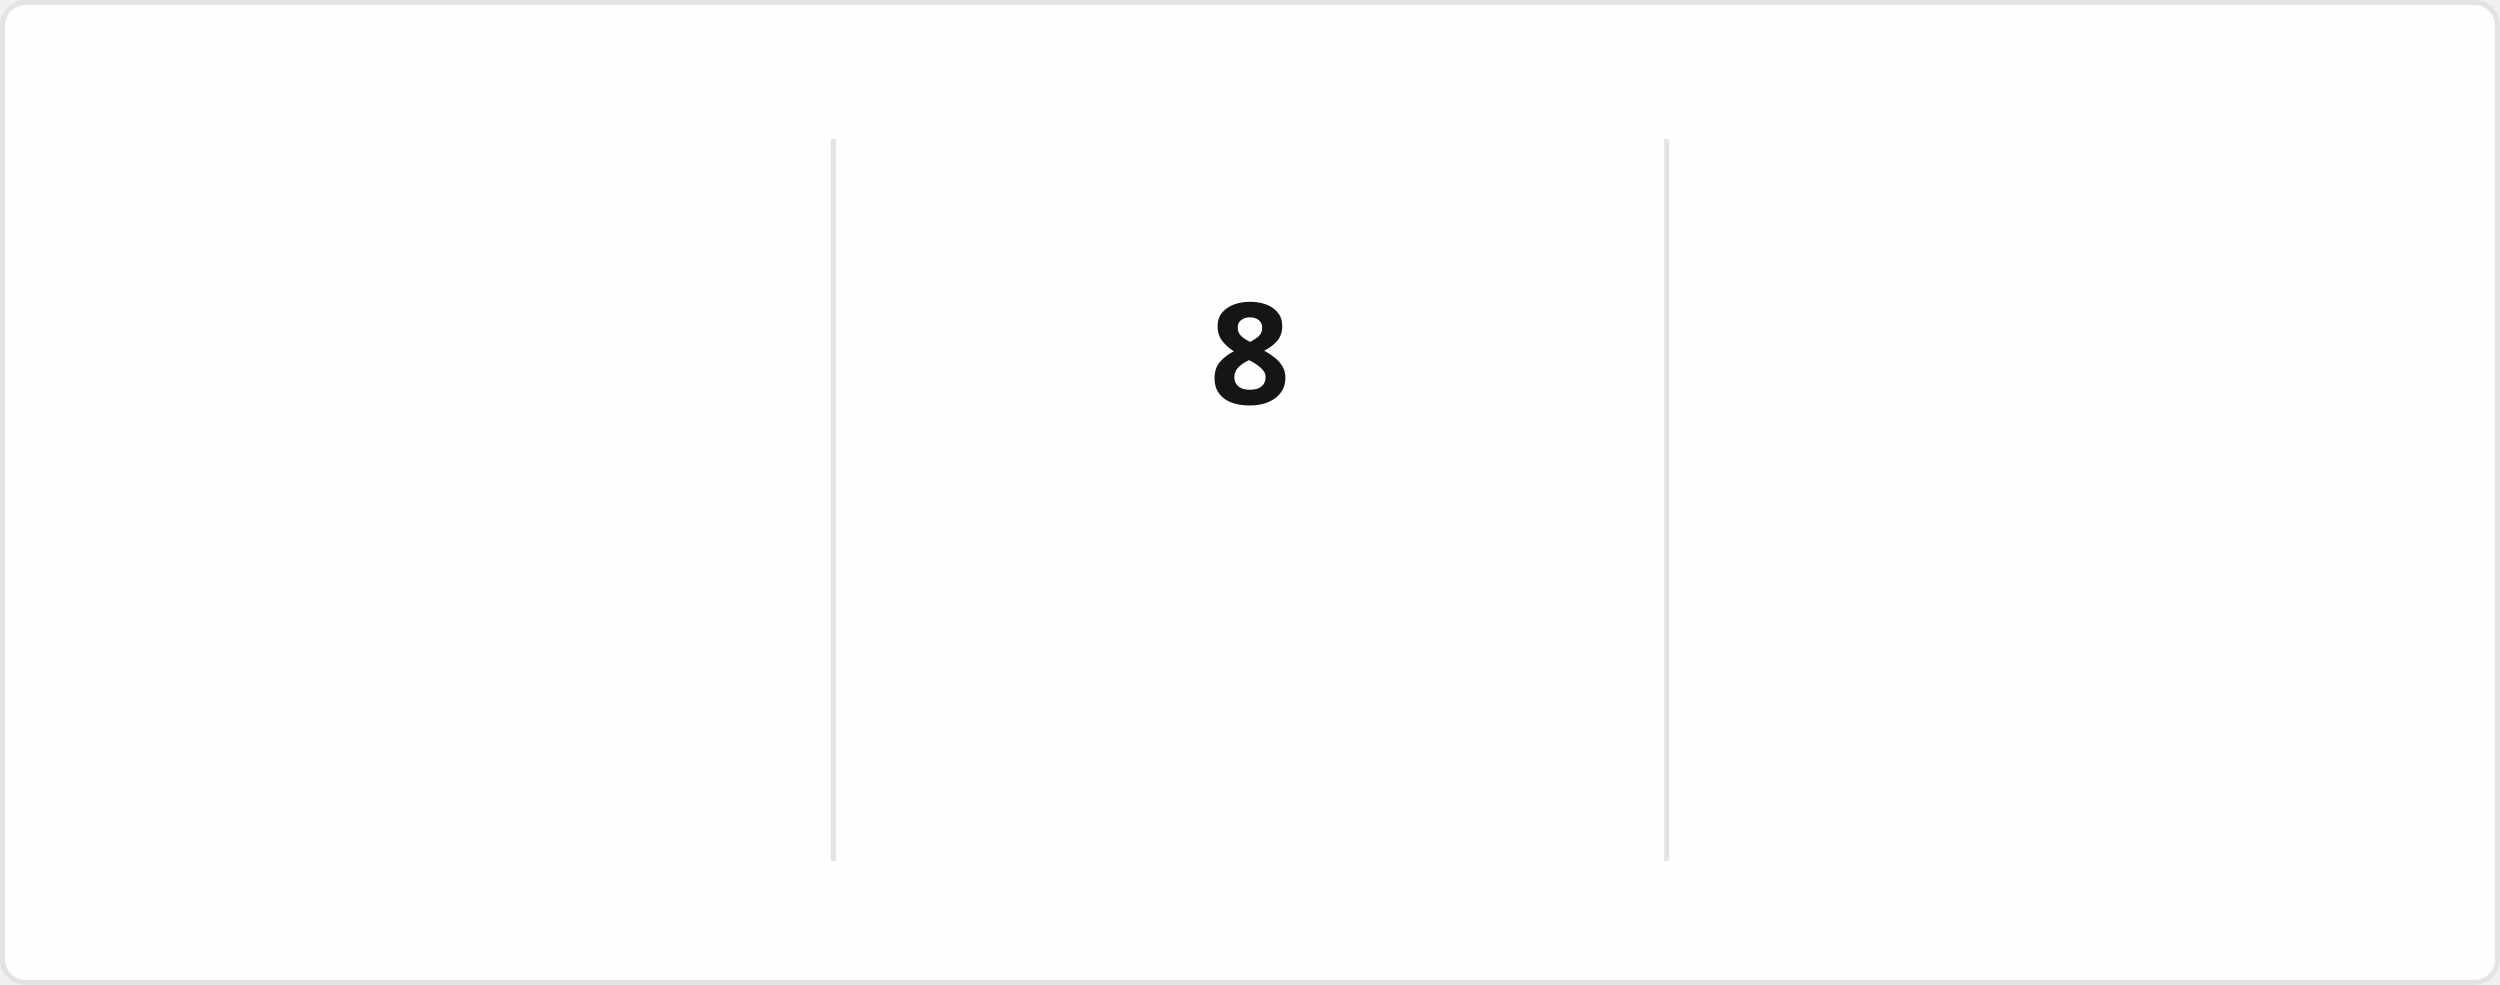
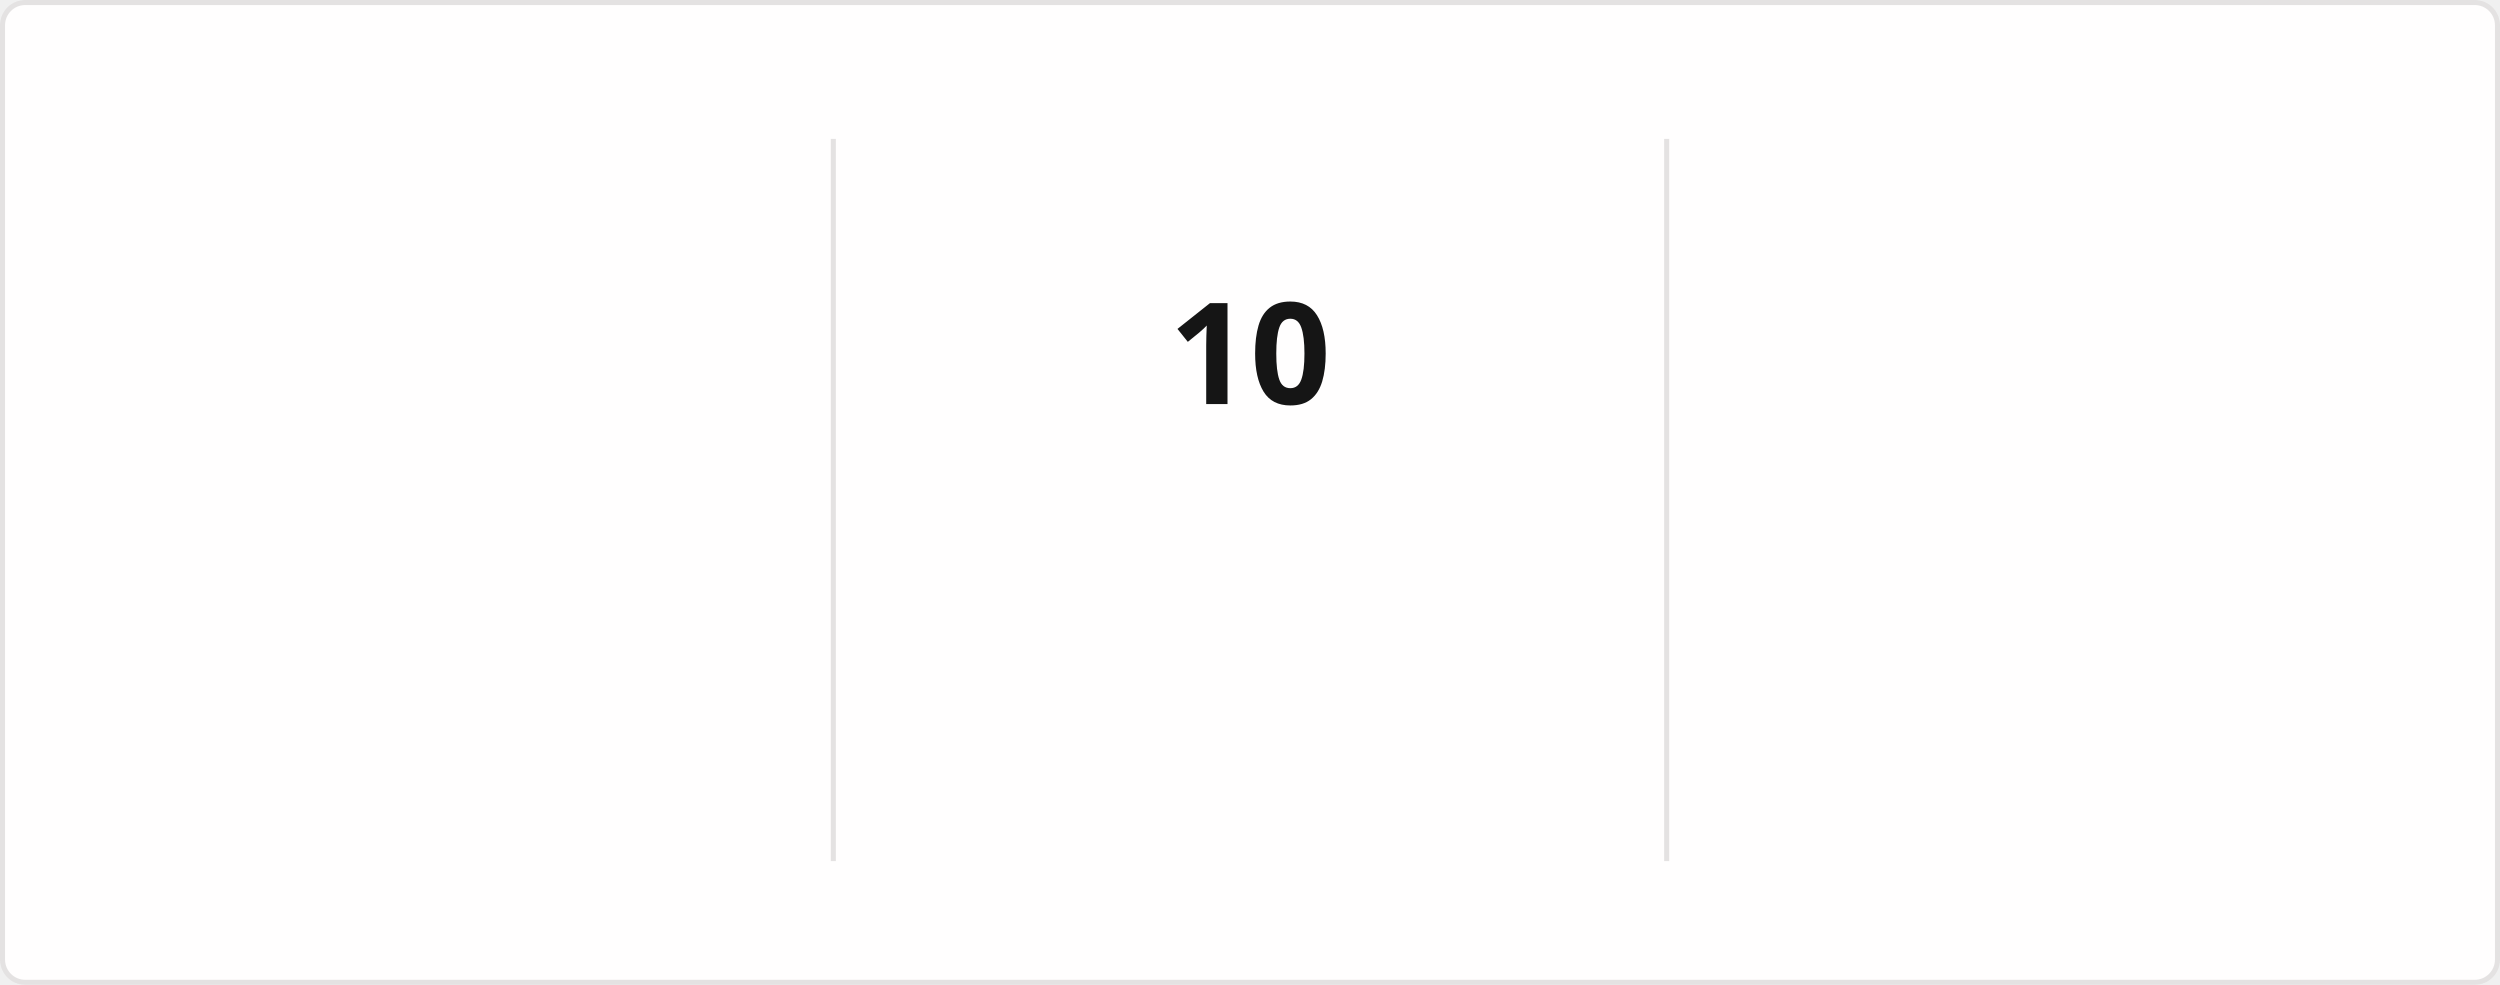
<svg xmlns="http://www.w3.org/2000/svg" style="isolation: isolate" viewBox="0 0 495 195" width="495px" height="195px" direction="ltr">
  <style>
            @keyframes currstreak {
                0% { font-size: 3px; opacity: 0.2; }
                80% { font-size: 34px; opacity: 1; }
                100% { font-size: 28px; opacity: 1; }
            }
            @keyframes fadein {
                0% { opacity: 0; }
                100% { opacity: 1; }
            }
        </style>
  <defs>
    <clipPath id="outer_rectangle">
      <rect width="495" height="195" rx="4.5" />
    </clipPath>
    <mask id="mask_out_ring_behind_fire">
      <rect width="495" height="195" fill="white" />
      <ellipse id="mask-ellipse" cx="247.5" cy="32" rx="13" ry="18" fill="black" />
    </mask>
  </defs>
  <g clip-path="url(#outer_rectangle)">
    <g style="isolation: isolate">
      <rect stroke="#E4E2E2" fill="#FFFEFE" rx="4.5" x="0.5" y="0.5" width="494" height="194" />
    </g>
    <g style="isolation: isolate">
      <line x1="165" y1="28" x2="165" y2="170" vector-effect="non-scaling-stroke" stroke-width="1" stroke="#E4E2E2" stroke-linejoin="miter" stroke-linecap="square" stroke-miterlimit="3" />
      <line x1="330" y1="28" x2="330" y2="170" vector-effect="non-scaling-stroke" stroke-width="1" stroke="#E4E2E2" stroke-linejoin="miter" stroke-linecap="square" stroke-miterlimit="3" />
    </g>
    <g style="isolation: isolate">
      <g transform="translate(82.5, 48)">
        <text x="0" y="32" stroke-width="0" text-anchor="middle" fill="#151515" stroke="none" font-family="&quot;Segoe UI&quot;, Ubuntu, sans-serif" font-weight="700" font-size="28px" font-style="normal" style="opacity: 0; animation: fadein 0.5s linear forwards 0.6s">
-                         1,058
+                         1,077
                    </text>
      </g>
      <g transform="translate(82.5, 84)">
        <text x="0" y="32" stroke-width="0" text-anchor="middle" fill="#151515" stroke="none" font-family="&quot;Segoe UI&quot;, Ubuntu, sans-serif" font-weight="400" font-size="14px" font-style="normal" style="opacity: 0; animation: fadein 0.5s linear forwards 0.7s">
                        Total Contributions
                    </text>
      </g>
      <g transform="translate(82.5, 114)">
        <text x="0" y="32" stroke-width="0" text-anchor="middle" fill="#464646" stroke="none" font-family="&quot;Segoe UI&quot;, Ubuntu, sans-serif" font-weight="400" font-size="12px" font-style="normal" style="opacity: 0; animation: fadein 0.5s linear forwards 0.8s">
                        Jan 18, 2017 - Present
                    </text>
      </g>
    </g>
    <g style="isolation: isolate">
      <g transform="translate(247.5, 108)">
        <text x="0" y="32" stroke-width="0" text-anchor="middle" fill="#FB8C00" stroke="none" font-family="&quot;Segoe UI&quot;, Ubuntu, sans-serif" font-weight="700" font-size="14px" font-style="normal" style="opacity: 0; animation: fadein 0.5s linear forwards 0.9s">
                        Current Streak
                    </text>
      </g>
      <g transform="translate(247.5, 145)">
        <text x="0" y="21" stroke-width="0" text-anchor="middle" fill="#464646" stroke="none" font-family="&quot;Segoe UI&quot;, Ubuntu, sans-serif" font-weight="400" font-size="12px" font-style="normal" style="opacity: 0; animation: fadein 0.5s linear forwards 0.9s">
-                         Jun 21 - Jun 28
+                         Jun 21 - Jun 30
                    </text>
      </g>
      <g mask="url(#mask_out_ring_behind_fire)">
        <circle cx="247.5" cy="71" r="40" fill="none" stroke="#FB8C00" stroke-width="5" style="opacity: 0; animation: fadein 0.5s linear forwards 0.4s" />
      </g>
      <g transform="translate(247.5, 19.5)" stroke-opacity="0" style="opacity: 0; animation: fadein 0.5s linear forwards 0.6s">
        <path d="M -12 -0.5 L 15 -0.5 L 15 23.5 L -12 23.5 L -12 -0.5 Z" fill="none" />
        <path d="M 1.5 0.67 C 1.5 0.67 2.24 3.32 2.24 5.47 C 2.24 7.53 0.89 9.2 -1.17 9.2 C -3.23 9.2 -4.79 7.53 -4.79 5.47 L -4.76 5.11 C -6.78 7.51 -8 10.62 -8 13.99 C -8 18.41 -4.42 22 0 22 C 4.42 22 8 18.41 8 13.99 C 8 8.6 5.41 3.79 1.5 0.67 Z M -0.29 19 C -2.07 19 -3.51 17.6 -3.51 15.86 C -3.51 14.24 -2.46 13.1 -0.7 12.74 C 1.07 12.38 2.9 11.53 3.92 10.16 C 4.31 11.45 4.51 12.81 4.51 14.2 C 4.51 16.85 2.36 19 -0.29 19 Z" fill="#FB8C00" stroke-opacity="0" />
      </g>
      <g transform="translate(247.5, 48)">
        <text x="0" y="32" stroke-width="0" text-anchor="middle" fill="#151515" stroke="none" font-family="&quot;Segoe UI&quot;, Ubuntu, sans-serif" font-weight="700" font-size="28px" font-style="normal" style="animation: currstreak 0.6s linear forwards">
-                         8
+                         10
                    </text>
      </g>
    </g>
    <g style="isolation: isolate">
      <g transform="translate(412.5, 48)">
        <text x="0" y="32" stroke-width="0" text-anchor="middle" fill="#151515" stroke="none" font-family="&quot;Segoe UI&quot;, Ubuntu, sans-serif" font-weight="700" font-size="28px" font-style="normal" style="opacity: 0; animation: fadein 0.5s linear forwards 1.2s">
                        22
                    </text>
      </g>
      <g transform="translate(412.5, 84)">
        <text x="0" y="32" stroke-width="0" text-anchor="middle" fill="#151515" stroke="none" font-family="&quot;Segoe UI&quot;, Ubuntu, sans-serif" font-weight="400" font-size="14px" font-style="normal" style="opacity: 0; animation: fadein 0.5s linear forwards 1.3s">
                        Longest Streak
                    </text>
      </g>
      <g transform="translate(412.5, 114)">
        <text x="0" y="32" stroke-width="0" text-anchor="middle" fill="#464646" stroke="none" font-family="&quot;Segoe UI&quot;, Ubuntu, sans-serif" font-weight="400" font-size="12px" font-style="normal" style="opacity: 0; animation: fadein 0.5s linear forwards 1.4s">
                        Nov 18, 2025 - Dec 9, 2025
                    </text>
      </g>
    </g>
  </g>
</svg>
